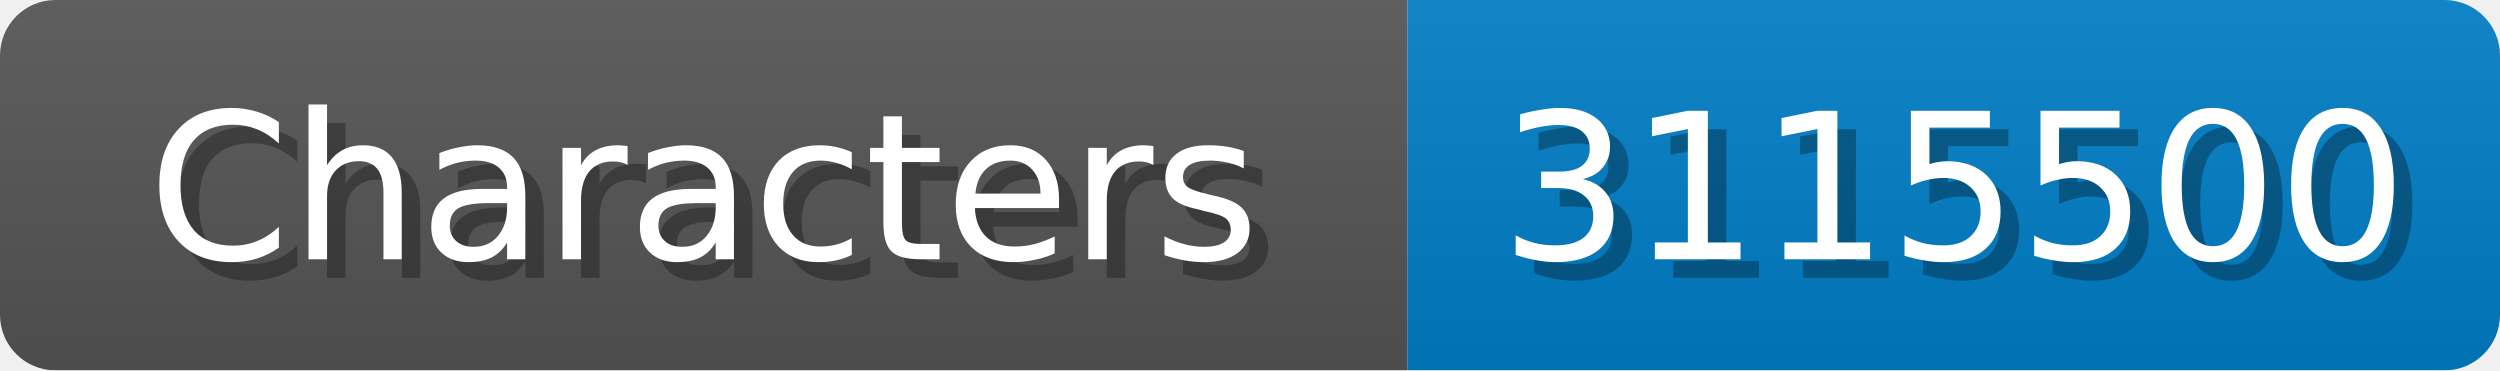
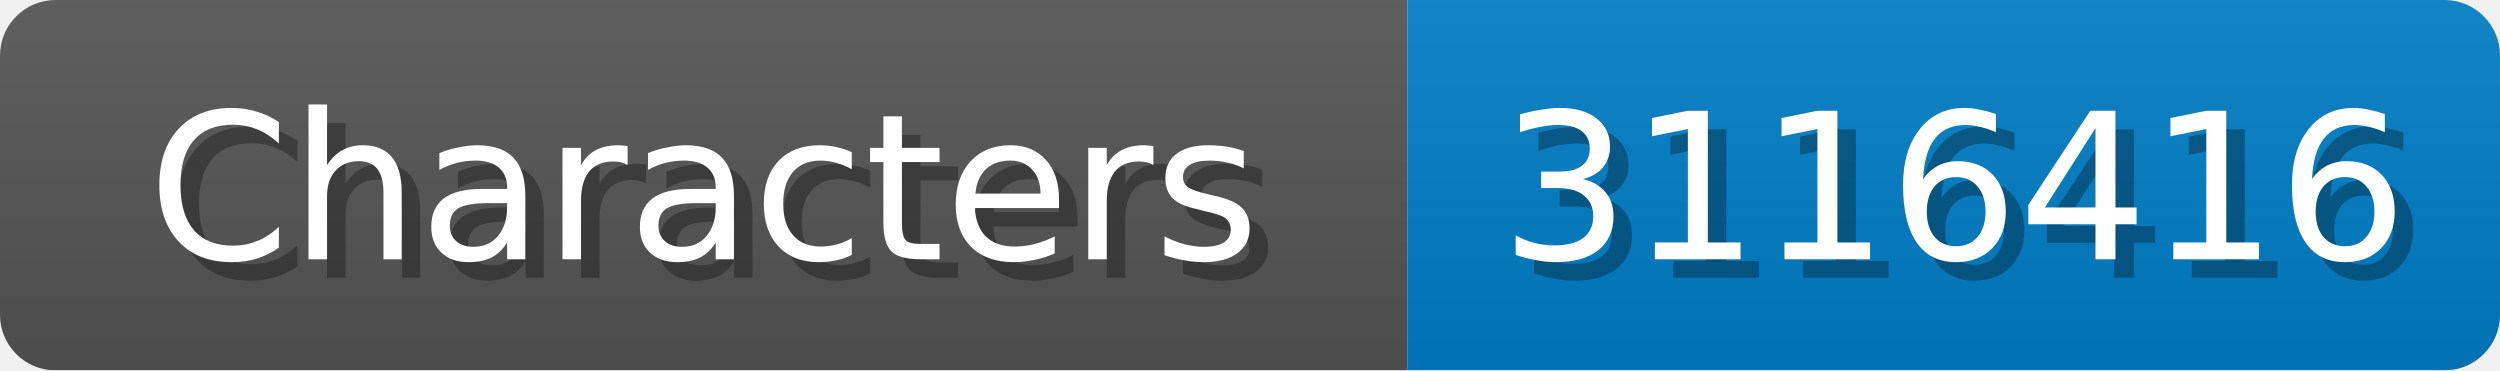
<svg xmlns="http://www.w3.org/2000/svg" width="135" height="20">
  <linearGradient id="b" x2="0" y2="100%">
    <stop offset="0" stop-color="#bbb" stop-opacity=".1" />
    <stop offset="1" stop-opacity=".1" />
  </linearGradient>
  <mask id="anybadge_1">
    <rect width="135" height="20" rx="3" fill="#fff" />
  </mask>
  <g mask="url(#anybadge_1)">
    <path fill="#555" d="M0 0h76v20H0z" />
    <path fill="#007ec6" d="M76 0h59v20H76z" />
    <path fill="url(#b)" d="M0 0h135v20H0z" />
  </g>
  <g fill="#fff" text-anchor="middle" font-family="DejaVu Sans,Verdana,Geneva,sans-serif" font-size="11">
    <text x="39.0" y="15" fill="#010101" fill-opacity=".3">Characters</text>
    <text x="38.0" y="14">Characters</text>
  </g>
  <g fill="#fff" text-anchor="middle" font-family="DejaVu Sans,Verdana,Geneva,sans-serif" font-size="11">
-     <text x="106.5" y="15" fill="#010101" fill-opacity=".3">3115500</text>
-     <text x="105.5" y="14">3115500</text>
+     <text x="106.5" y="15" fill="#010101" fill-opacity=".3">3116416</text>
+     <text x="105.5" y="14">3116416</text>
  </g>
</svg>
